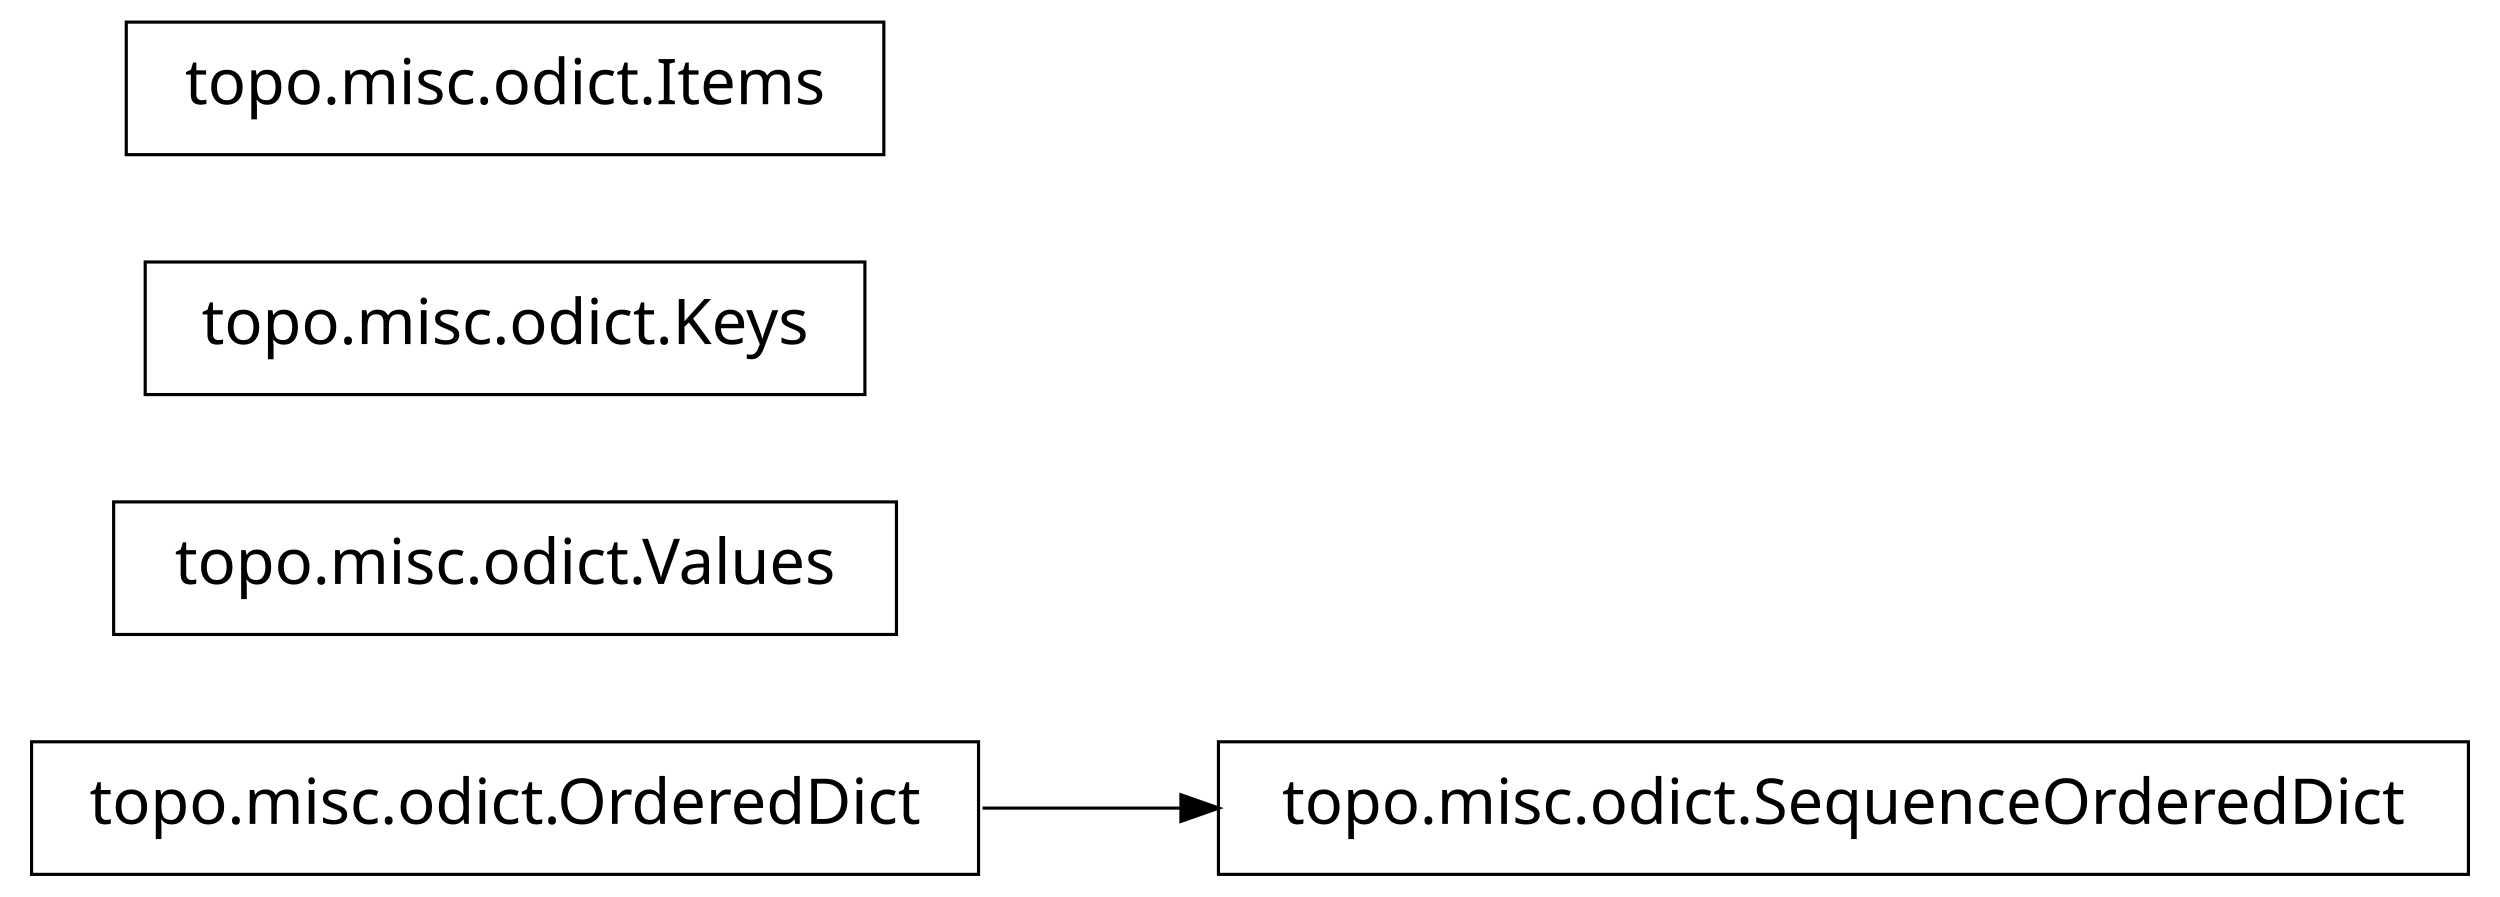
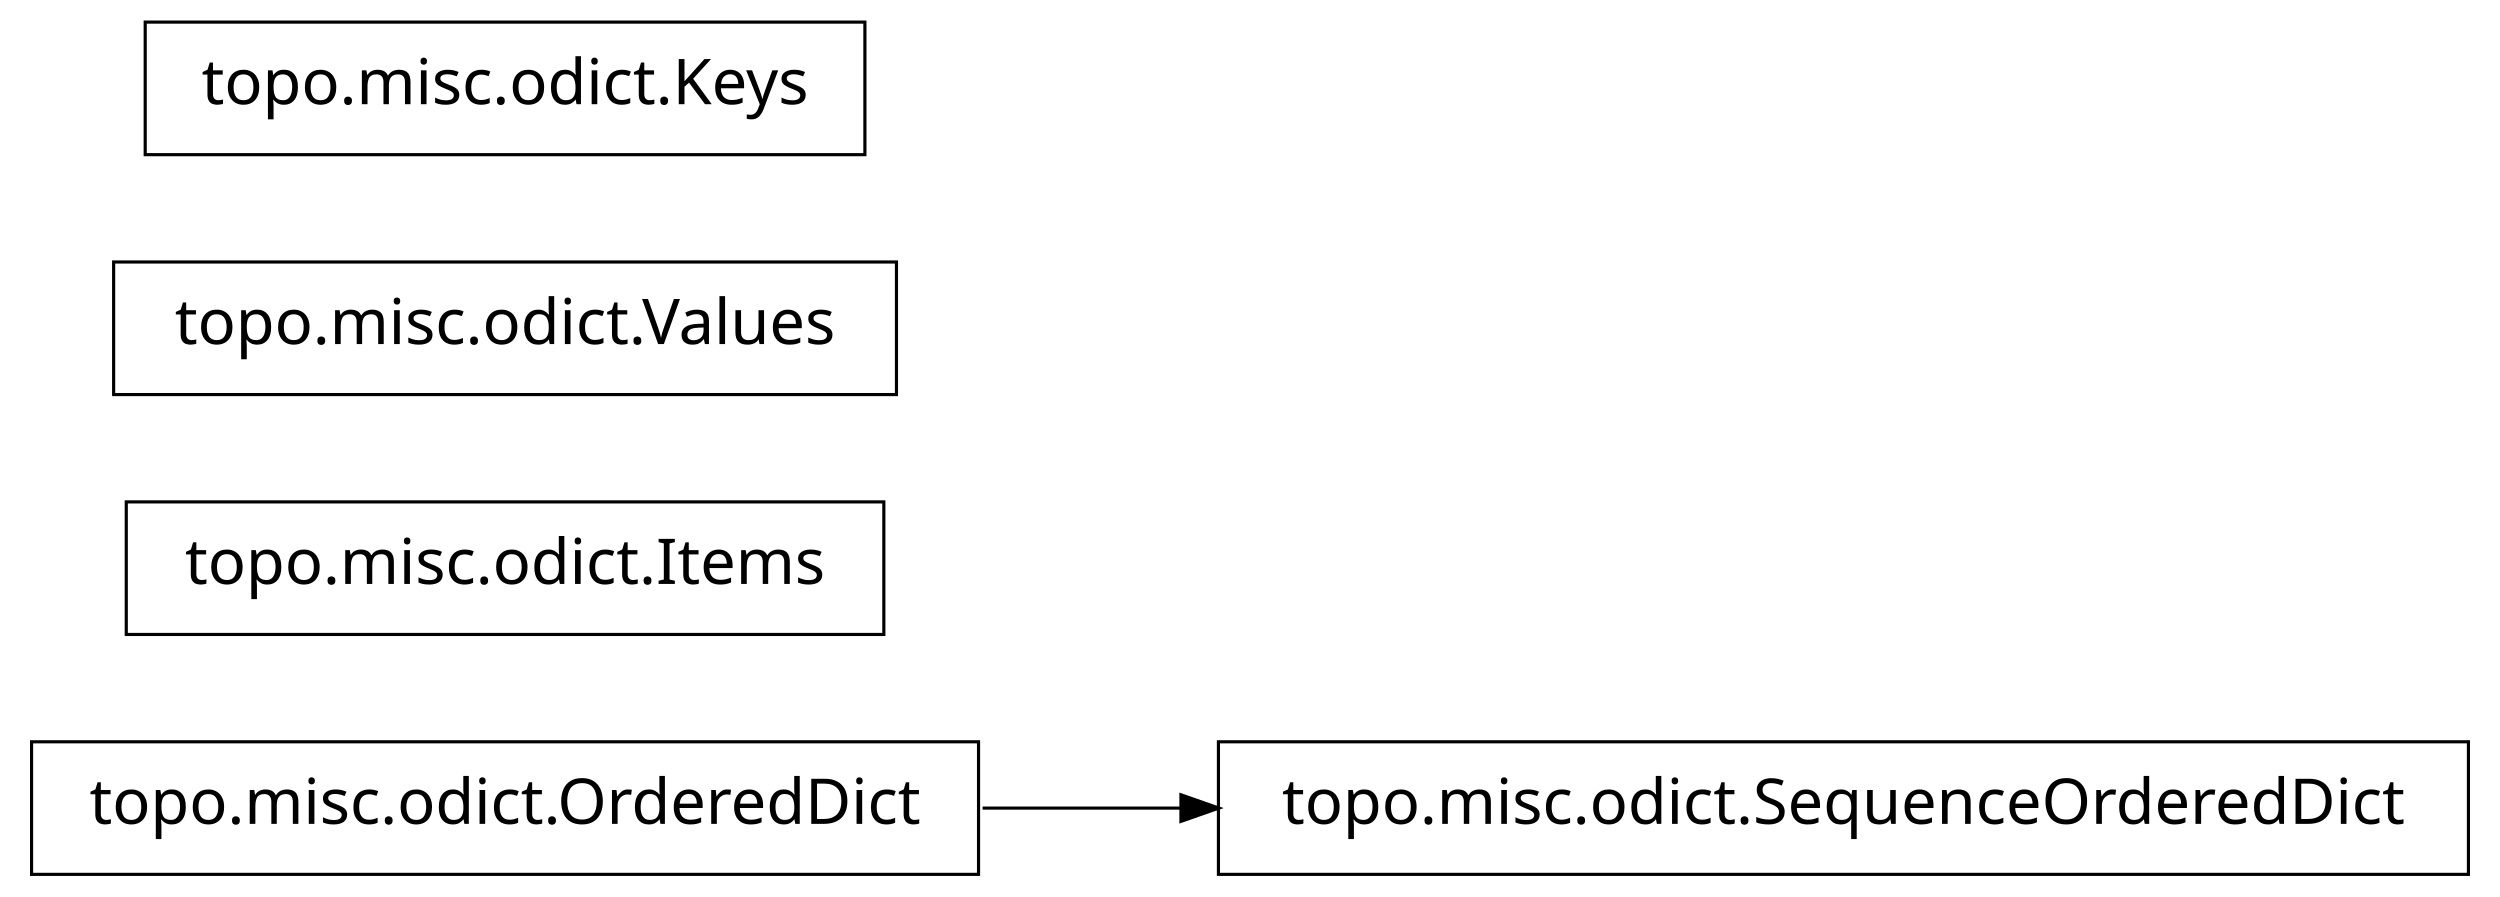
<svg xmlns="http://www.w3.org/2000/svg" width="396pt" height="142pt" viewBox="0.00 0.00 396.00 142.00">
  <g id="graph1" class="graph" transform="scale(1 1) rotate(0) translate(4 138)">
    <polygon fill="white" stroke="white" points="-4,5 -4,-138 393,-138 393,5 -4,5" />
    <g id="node1" class="node">
      <polygon fill="none" stroke="black" stroke-width="0.5" points="151,-20.5 1,-20.5 1,0.5 151,0.5 151,-20.5" />
      <text text-anchor="middle" x="76" y="-7.5" font-family="Vera" font-size="10.00">topo.misc.odict.OrderedDict</text>
    </g>
-     <g id="node4" class="node">
+     <g id="node3" class="node">
      <polygon fill="none" stroke="black" stroke-width="0.5" points="387,-20.5 189,-20.5 189,0.5 387,0.5 387,-20.5" />
      <text text-anchor="middle" x="288" y="-7.5" font-family="Vera" font-size="10.00">topo.misc.odict.SequenceOrderedDict</text>
    </g>
    <g id="edge2" class="edge">
      <path fill="none" stroke="black" stroke-width="0.5" d="M151.639,-10C161.858,-10 172.488,-10 183.104,-10" />
      <polygon fill="black" stroke="black" points="183.312,-11.75 188.312,-10 183.312,-8.25 183.312,-11.75" />
    </g>
    <g id="node2" class="node">
-       <polygon fill="none" stroke="black" stroke-width="0.5" points="138,-58.5 14,-58.5 14,-37.5 138,-37.5 138,-58.5" />
-       <text text-anchor="middle" x="76" y="-45.5" font-family="Vera" font-size="10.00">topo.misc.odict.Values</text>
+       <polygon fill="none" stroke="black" stroke-width="0.5" points="136,-58.5 16,-58.5 16,-37.5 136,-37.5 136,-58.5" />
+       <text text-anchor="middle" x="76" y="-45.5" font-family="Vera" font-size="10.00">topo.misc.odict.Items</text>
    </g>
-     <g id="node3" class="node">
-       <polygon fill="none" stroke="black" stroke-width="0.5" points="133,-96.5 19,-96.5 19,-75.5 133,-75.5 133,-96.5" />
-       <text text-anchor="middle" x="76" y="-83.5" font-family="Vera" font-size="10.00">topo.misc.odict.Keys</text>
+     <g id="node5" class="node">
+       <polygon fill="none" stroke="black" stroke-width="0.5" points="138,-96.5 14,-96.5 14,-75.5 138,-75.5 138,-96.5" />
+       <text text-anchor="middle" x="76" y="-83.5" font-family="Vera" font-size="10.00">topo.misc.odict.Values</text>
    </g>
    <g id="node6" class="node">
-       <polygon fill="none" stroke="black" stroke-width="0.5" points="136,-134.5 16,-134.5 16,-113.5 136,-113.5 136,-134.5" />
-       <text text-anchor="middle" x="76" y="-121.5" font-family="Vera" font-size="10.00">topo.misc.odict.Items</text>
+       <polygon fill="none" stroke="black" stroke-width="0.5" points="133,-134.5 19,-134.5 19,-113.5 133,-113.5 133,-134.5" />
+       <text text-anchor="middle" x="76" y="-121.5" font-family="Vera" font-size="10.00">topo.misc.odict.Keys</text>
    </g>
  </g>
</svg>
